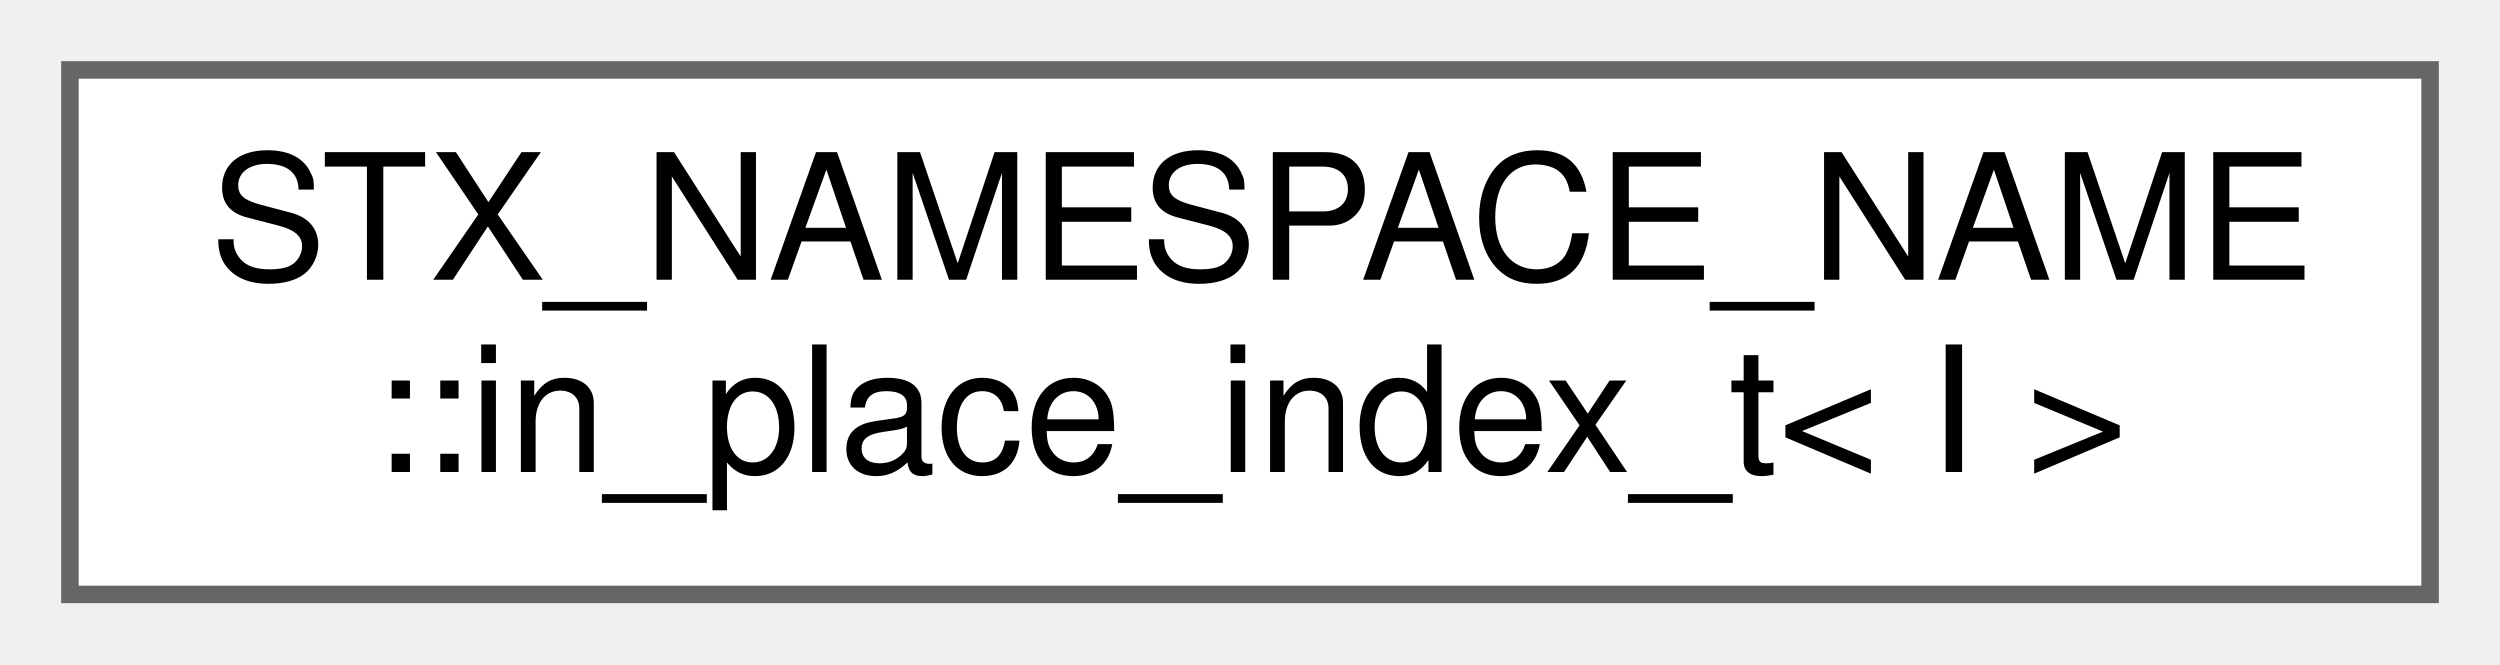
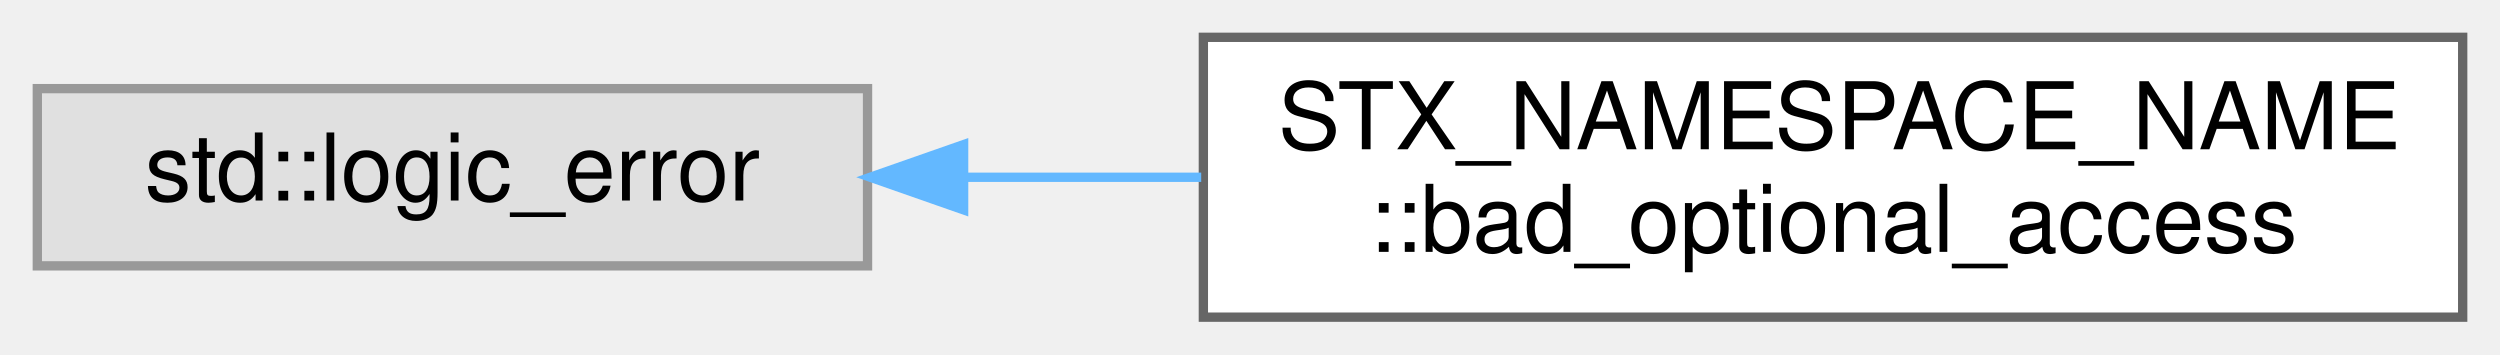
- <svg xmlns="http://www.w3.org/2000/svg" xmlns:xlink="http://www.w3.org/1999/xlink" width="143pt" height="38pt" viewBox="0.00 0.00 143.00 38.00">
+ <svg xmlns="http://www.w3.org/2000/svg" xmlns:xlink="http://www.w3.org/1999/xlink" width="268pt" height="38pt" viewBox="0.00 0.00 268.00 38.00">
  <g id="graph0" class="graph" transform="scale(1 1) rotate(0) translate(4 34)">
    <g id="node1" class="node">
      <g id="a_node1">
-         <a xlink:href="structSTX__NAMESPACE__NAME_1_1in__place__index__t.html" target="_top" xlink:title=" ">
-           <polygon fill="white" stroke="#666666" points="135,-30 0,-30 0,0 135,0 135,-30" />
-           <text text-anchor="start" x="8" y="-18" font-family="Helvetica,sans-Serif" font-size="10.00">STX_NAMESPACE_NAME</text>
-           <text text-anchor="middle" x="67.5" y="-7" font-family="Helvetica,sans-Serif" font-size="10.00">::in_place_index_t&lt; I &gt;</text>
+         <a xlink:title=" ">
+           <polygon fill="#e0e0e0" stroke="#999999" points="89,-24.5 0,-24.5 0,-5.5 89,-5.5 89,-24.5" />
+           <text text-anchor="middle" x="44.5" y="-12.5" font-family="Helvetica,sans-Serif" font-size="10.00">std::logic_error</text>
        </a>
      </g>
    </g>
+     <g id="node2" class="node">
+       <g id="a_node2">
+         <a xlink:href="classSTX__NAMESPACE__NAME_1_1bad__optional__access.html" target="_top" xlink:title=" ">
+           <polygon fill="white" stroke="#666666" points="260,-30 125,-30 125,0 260,0 260,-30" />
+           <text text-anchor="start" x="133" y="-18" font-family="Helvetica,sans-Serif" font-size="10.00">STX_NAMESPACE_NAME</text>
+           <text text-anchor="middle" x="192.5" y="-7" font-family="Helvetica,sans-Serif" font-size="10.00">::bad_optional_access</text>
+         </a>
+       </g>
+     </g>
+     <g id="edge1" class="edge">
+       <path fill="none" stroke="#63b8ff" d="M99.51,-15C107.74,-15 116.31,-15 124.77,-15" />
+       <polygon fill="#63b8ff" stroke="#63b8ff" points="99.3,-11.5 89.3,-15 99.3,-18.5 99.3,-11.5" />
+     </g>
  </g>
</svg>
